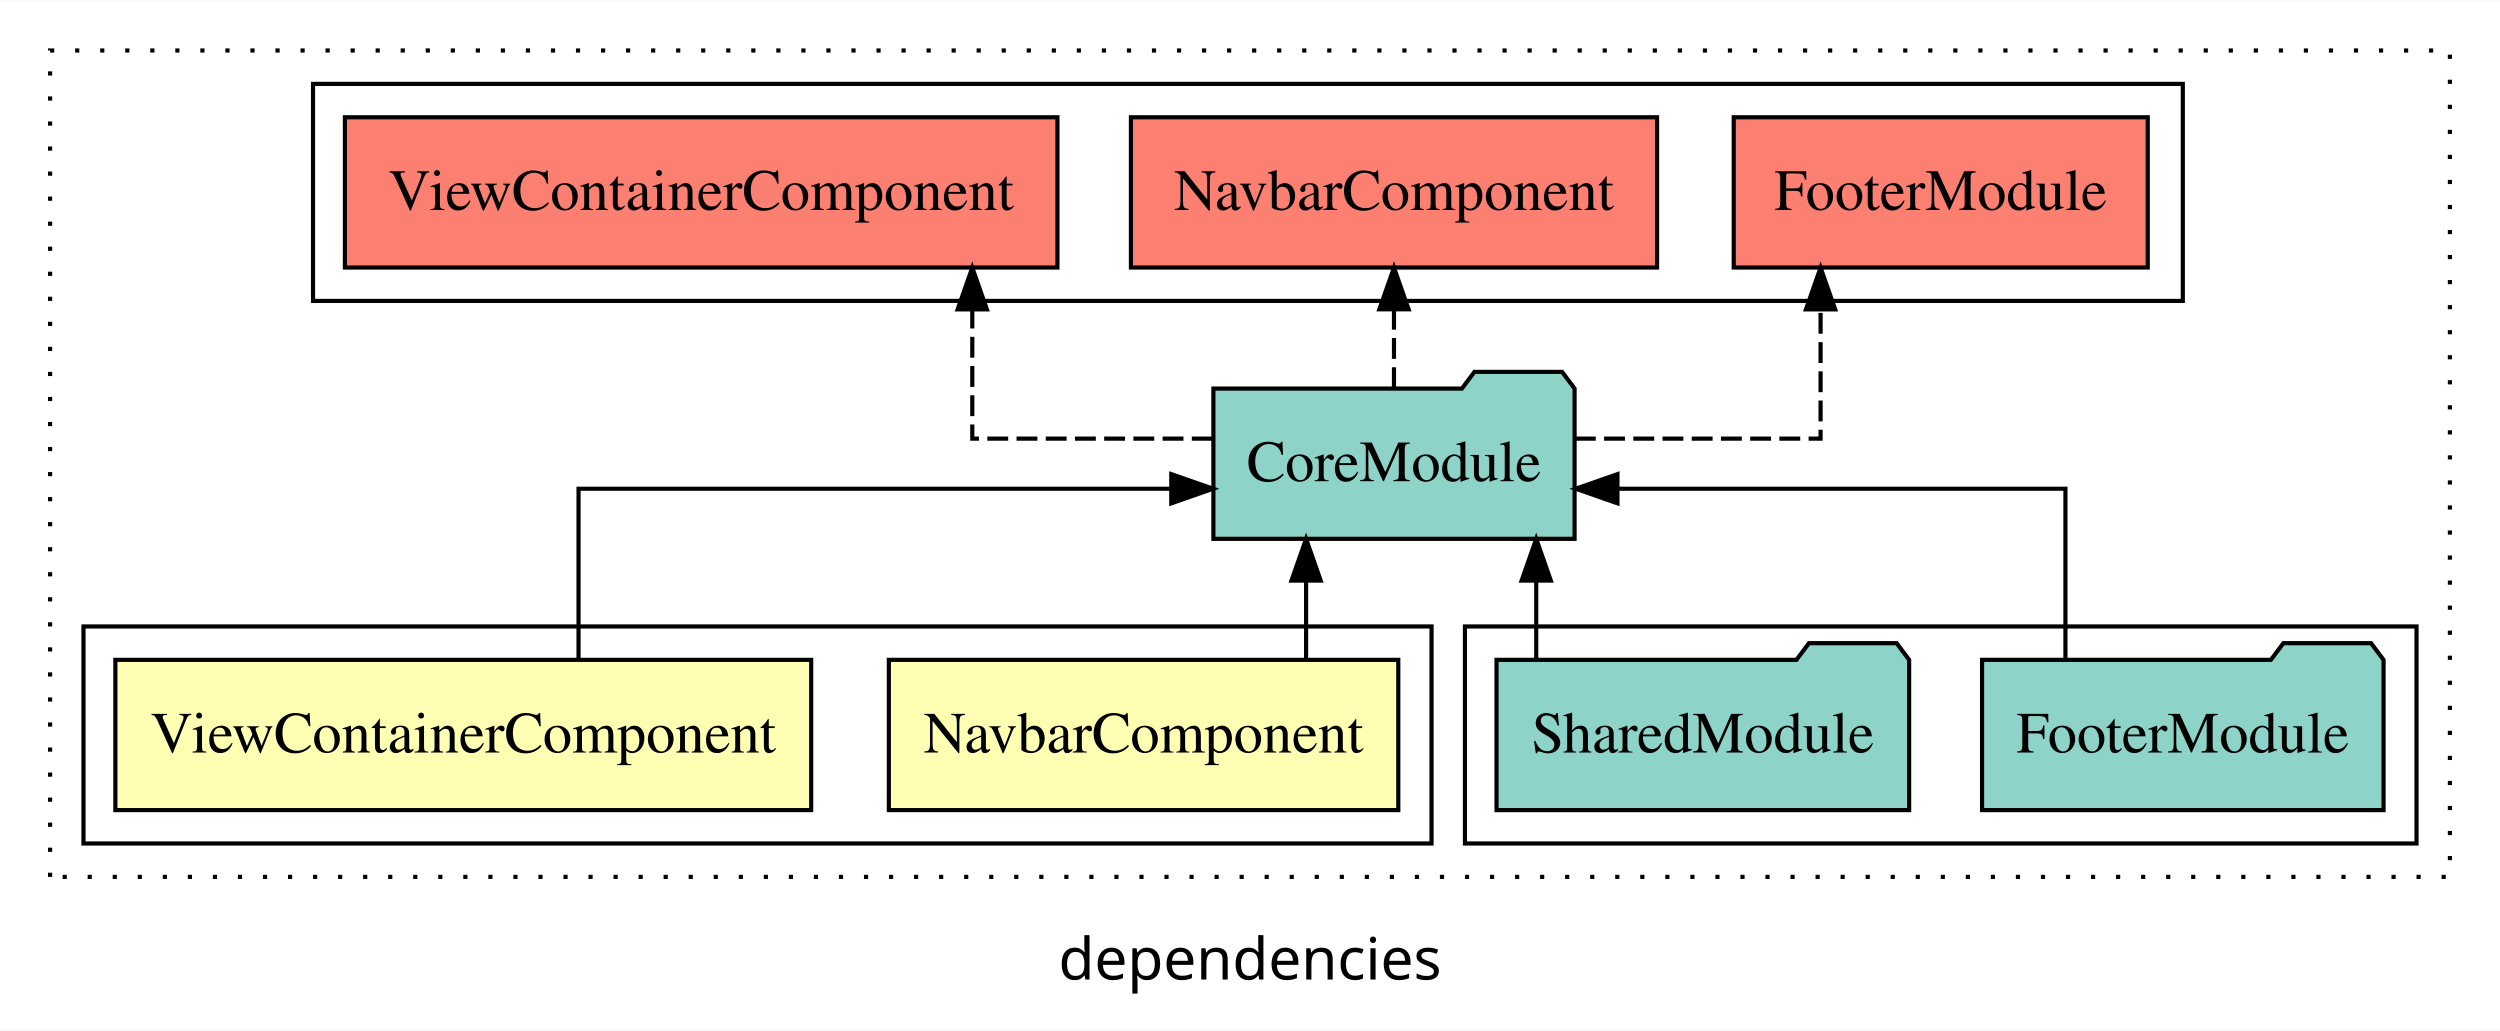
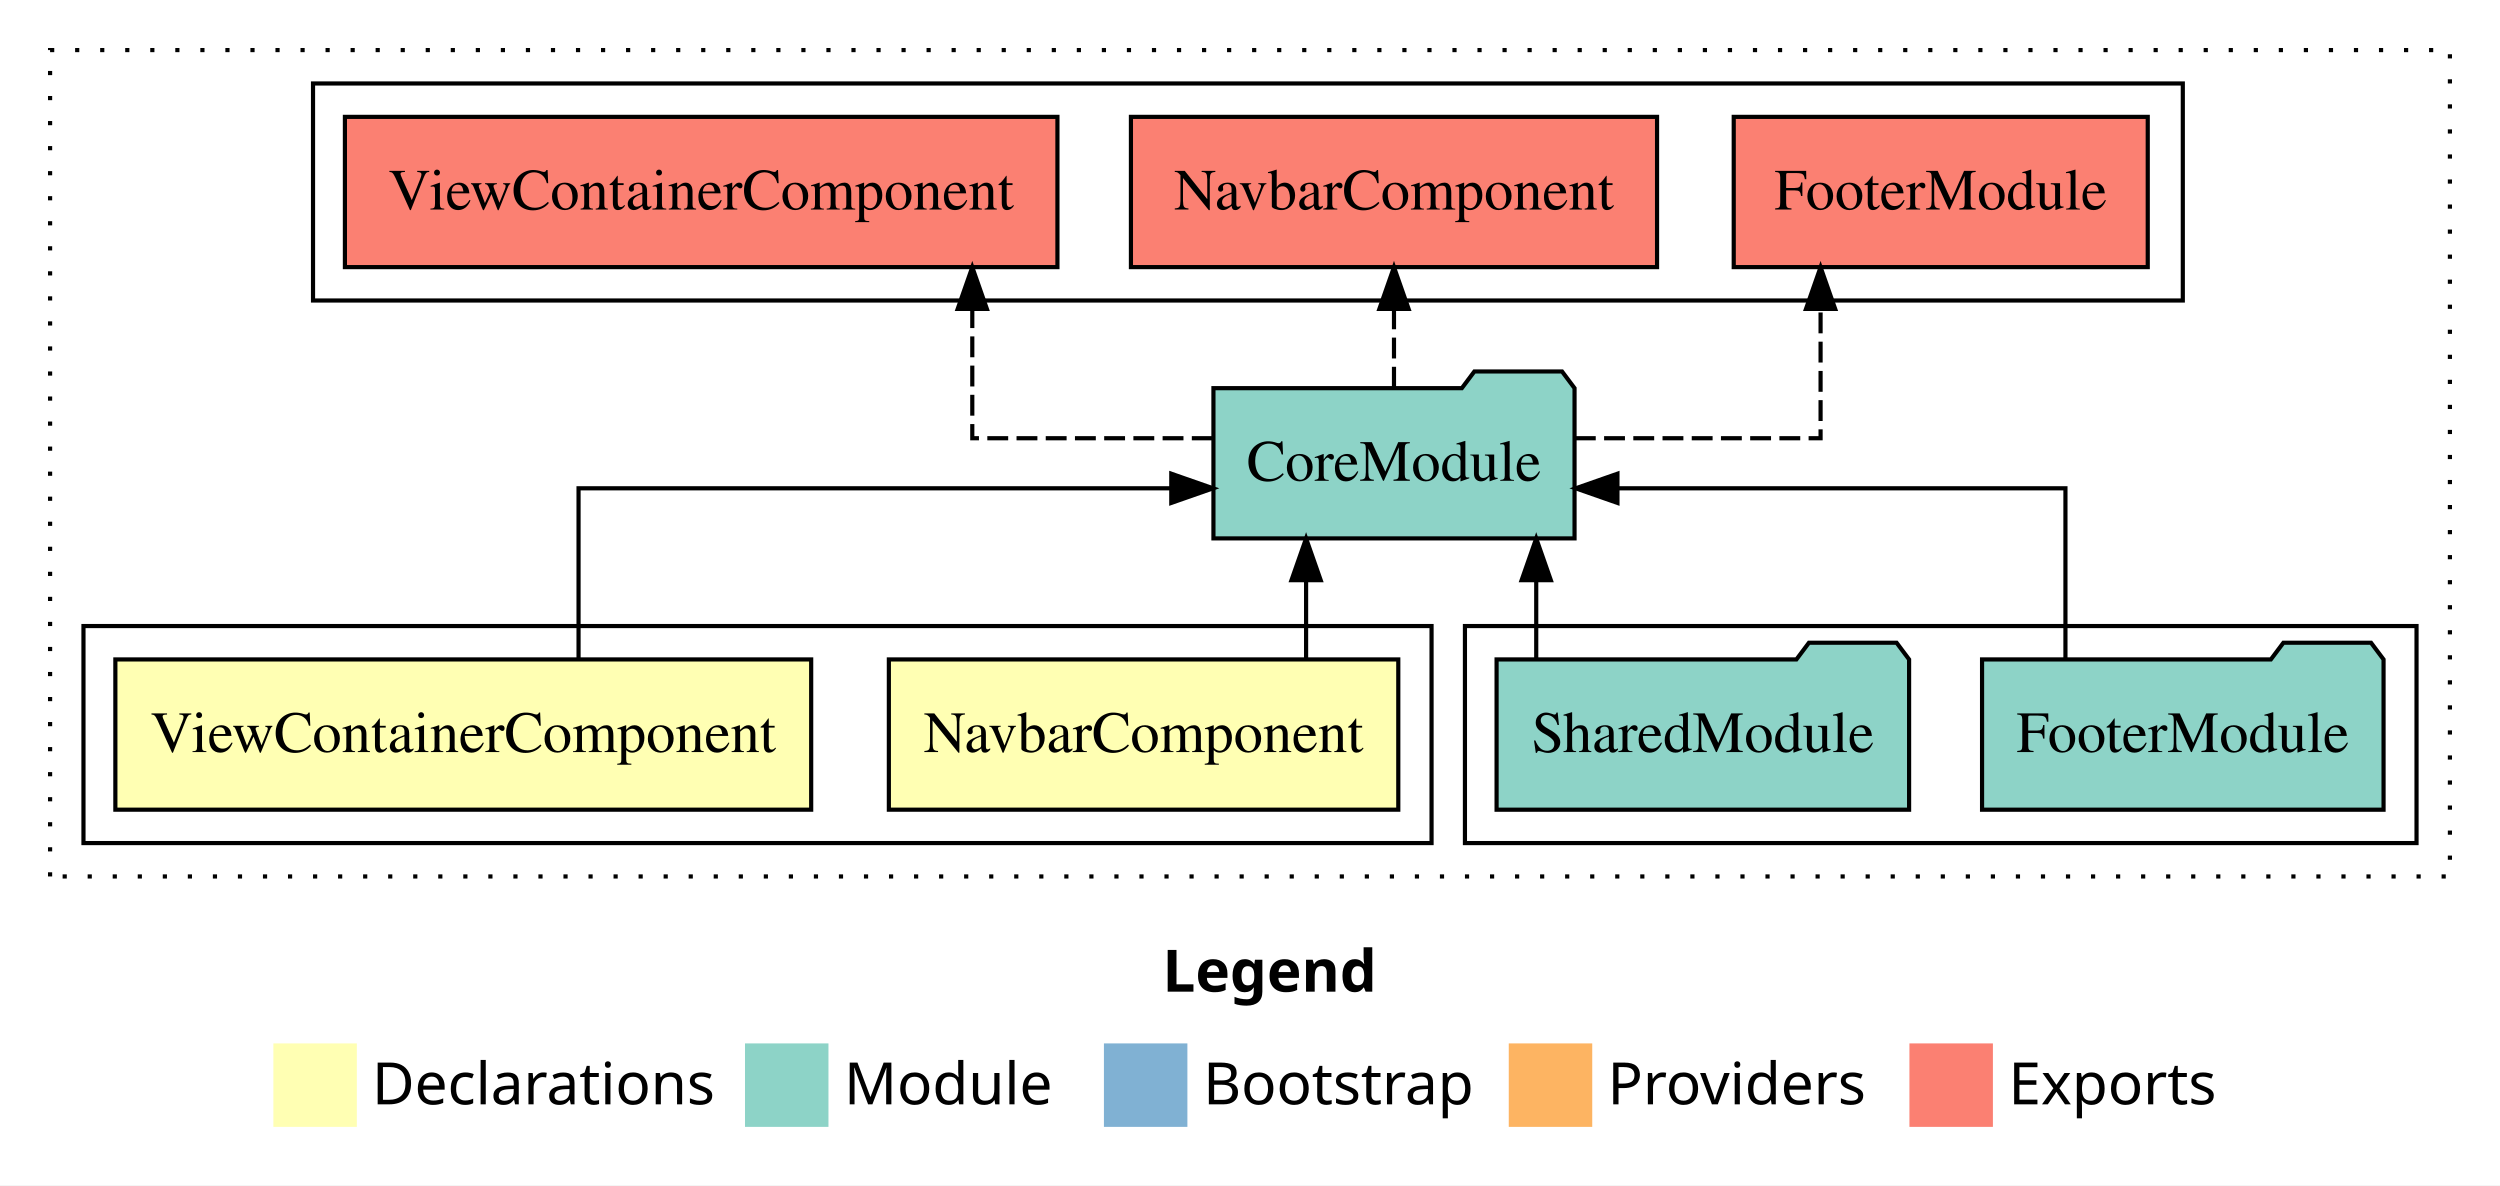
- <svg xmlns="http://www.w3.org/2000/svg" width="599pt" height="247pt" viewBox="0.00 0.00 599.00 246.80">
-   <g id="graph0" class="graph" transform="scale(1 1) rotate(0) translate(4 242.8)">
-     <polygon fill="white" stroke="transparent" points="-4,4 -4,-242.8 595,-242.8 595,4 -4,4" />
-     <text text-anchor="middle" x="295.5" y="-8.2" font-family="sans-serif" font-size="14.00">dependencies</text>
+ <svg xmlns="http://www.w3.org/2000/svg" width="599pt" height="284pt" viewBox="0.00 0.00 599.00 284.00">
+   <g id="graph0" class="graph" transform="scale(1 1) rotate(0) translate(4 280)">
+     <polygon fill="white" stroke="transparent" points="-4,4 -4,-280 595,-280 595,4 -4,4" />
+     <text text-anchor="start" x="274.51" y="-42.4" font-family="Times-12" font-weight="bold" font-size="14.00">Legend</text>
+     <polygon fill="#ffffb3" stroke="transparent" points="61.5,-10 61.5,-30 81.5,-30 81.5,-10 61.5,-10" />
+     <text text-anchor="start" x="85.13" y="-15.4" font-family="Times-12" font-size="14.00">  Declarations</text>
+     <polygon fill="#8dd3c7" stroke="transparent" points="174.5,-10 174.5,-30 194.5,-30 194.5,-10 174.5,-10" />
+     <text text-anchor="start" x="198.23" y="-15.4" font-family="Times-12" font-size="14.00">  Module</text>
+     <polygon fill="#80b1d3" stroke="transparent" points="260.5,-10 260.5,-30 280.5,-30 280.5,-10 260.5,-10" />
+     <text text-anchor="start" x="284.28" y="-15.4" font-family="Times-12" font-size="14.00">  Bootstrap</text>
+     <polygon fill="#fdb462" stroke="transparent" points="357.5,-10 357.5,-30 377.5,-30 377.5,-10 357.5,-10" />
+     <text text-anchor="start" x="381.17" y="-15.4" font-family="Times-12" font-size="14.00">  Providers</text>
+     <polygon fill="#fb8072" stroke="transparent" points="453.5,-10 453.5,-30 473.5,-30 473.5,-10 453.5,-10" />
+     <text text-anchor="start" x="477.23" y="-15.4" font-family="Times-12" font-size="14.00">  Exports</text>
    <g id="clust1" class="cluster">
-       <polygon fill="none" stroke="black" stroke-dasharray="1,5" points="8,-32.8 8,-230.8 583,-230.8 583,-32.8 8,-32.8" />
+       <polygon fill="none" stroke="black" stroke-dasharray="1,5" points="8,-70 8,-268 583,-268 583,-70 8,-70" />
    </g>
    <g id="clust5" class="cluster">
-       <polygon fill="none" stroke="black" points="347,-40.8 347,-92.8 575,-92.8 575,-40.8 347,-40.8" />
+       <polygon fill="none" stroke="black" points="347,-78 347,-130 575,-130 575,-78 347,-78" />
+     </g>
+     <g id="clust6" class="cluster">
+       <polygon fill="none" stroke="black" points="71,-208 71,-260 519,-260 519,-208 71,-208" />
    </g>
    <g id="clust2" class="cluster">
-       <polygon fill="none" stroke="black" points="16,-40.8 16,-92.8 339,-92.8 339,-40.8 16,-40.8" />
-     </g>
-     <g id="clust6" class="cluster">
-       <polygon fill="none" stroke="black" points="71,-170.8 71,-222.8 519,-222.8 519,-170.8 71,-170.8" />
+       <polygon fill="none" stroke="black" points="16,-78 16,-130 339,-130 339,-78 16,-78" />
    </g>
    <g id="node1" class="node">
-       <polygon fill="#ffffb3" stroke="black" points="331.03,-84.8 208.97,-84.8 208.97,-48.8 331.03,-48.8 331.03,-84.8" />
-       <text text-anchor="middle" x="270" y="-62.6" font-family="Times,serif" font-size="14.00">NavbarComponent</text>
+       <polygon fill="#ffffb3" stroke="black" points="331.03,-122 208.97,-122 208.97,-86 331.03,-86 331.03,-122" />
+       <text text-anchor="middle" x="270" y="-99.8" font-family="Times,serif" font-size="14.00">NavbarComponent</text>
    </g>
    <g id="node3" class="node">
-       <polygon fill="#8dd3c7" stroke="black" points="373.27,-149.8 370.27,-153.8 349.27,-153.8 346.27,-149.8 286.73,-149.8 286.73,-113.8 373.27,-113.8 373.27,-149.8" />
-       <text text-anchor="middle" x="330" y="-127.6" font-family="Times,serif" font-size="14.00">CoreModule</text>
+       <polygon fill="#8dd3c7" stroke="black" points="373.26,-187 370.26,-191 349.26,-191 346.26,-187 286.74,-187 286.74,-151 373.26,-151 373.26,-187" />
+       <text text-anchor="middle" x="330" y="-164.8" font-family="Times,serif" font-size="14.00">CoreModule</text>
    </g>
    <g id="edge1" class="edge">
-       <path fill="none" stroke="black" d="M308.94,-84.91C308.94,-84.91 308.94,-103.79 308.94,-103.79" />
-       <polygon fill="black" stroke="black" points="305.44,-103.79 308.94,-113.79 312.44,-103.79 305.44,-103.79" />
+       <path fill="none" stroke="black" d="M308.94,-122.11C308.94,-122.11 308.94,-140.99 308.94,-140.99" />
+       <polygon fill="black" stroke="black" points="305.44,-140.99 308.94,-150.99 312.44,-140.99 305.44,-140.99" />
    </g>
    <g id="node2" class="node">
-       <polygon fill="#ffffb3" stroke="black" points="190.36,-84.8 23.64,-84.8 23.64,-48.8 190.36,-48.8 190.36,-84.8" />
-       <text text-anchor="middle" x="107" y="-62.6" font-family="Times,serif" font-size="14.00">ViewContainerComponent</text>
+       <polygon fill="#ffffb3" stroke="black" points="190.36,-122 23.64,-122 23.64,-86 190.36,-86 190.36,-122" />
+       <text text-anchor="middle" x="107" y="-99.8" font-family="Times,serif" font-size="14.00">ViewContainerComponent</text>
    </g>
    <g id="edge2" class="edge">
-       <path fill="none" stroke="black" d="M134.62,-84.82C134.62,-102.17 134.62,-125.8 134.62,-125.8 134.62,-125.8 276.64,-125.8 276.64,-125.8" />
-       <polygon fill="black" stroke="black" points="276.64,-129.3 286.64,-125.8 276.64,-122.3 276.64,-129.3" />
+       <path fill="none" stroke="black" d="M134.62,-122.02C134.62,-139.37 134.62,-163 134.62,-163 134.62,-163 276.64,-163 276.64,-163" />
+       <polygon fill="black" stroke="black" points="276.64,-166.5 286.64,-163 276.64,-159.5 276.64,-166.5" />
    </g>
    <g id="node6" class="node">
-       <polygon fill="#fb8072" stroke="black" points="510.6,-214.8 411.4,-214.8 411.4,-178.8 510.6,-178.8 510.6,-214.8" />
-       <text text-anchor="middle" x="461" y="-192.6" font-family="Times,serif" font-size="14.00">FooterModule </text>
+       <polygon fill="#fb8072" stroke="black" points="510.6,-252 411.4,-252 411.4,-216 510.6,-216 510.6,-252" />
+       <text text-anchor="middle" x="461" y="-229.8" font-family="Times,serif" font-size="14.00">FooterModule </text>
    </g>
    <g id="edge5" class="edge">
-       <path fill="none" stroke="black" stroke-dasharray="5,2" d="M373.34,-137.8C401.2,-137.8 432.21,-137.8 432.21,-137.8 432.21,-137.8 432.21,-168.78 432.21,-168.78" />
-       <polygon fill="black" stroke="black" points="428.71,-168.78 432.21,-178.78 435.71,-168.78 428.71,-168.78" />
+       <path fill="none" stroke="black" stroke-dasharray="5,2" d="M373.34,-175C401.2,-175 432.21,-175 432.21,-175 432.21,-175 432.21,-205.98 432.21,-205.98" />
+       <polygon fill="black" stroke="black" points="428.71,-205.98 432.21,-215.98 435.71,-205.98 428.71,-205.98" />
    </g>
    <g id="node7" class="node">
-       <polygon fill="#fb8072" stroke="black" points="393.03,-214.8 266.97,-214.8 266.97,-178.8 393.03,-178.8 393.03,-214.8" />
-       <text text-anchor="middle" x="330" y="-192.6" font-family="Times,serif" font-size="14.00">NavbarComponent </text>
+       <polygon fill="#fb8072" stroke="black" points="393.03,-252 266.97,-252 266.97,-216 393.03,-216 393.03,-252" />
+       <text text-anchor="middle" x="330" y="-229.8" font-family="Times,serif" font-size="14.00">NavbarComponent </text>
    </g>
    <g id="edge6" class="edge">
-       <path fill="none" stroke="black" stroke-dasharray="5,2" d="M330,-149.91C330,-149.91 330,-168.79 330,-168.79" />
-       <polygon fill="black" stroke="black" points="326.5,-168.79 330,-178.79 333.5,-168.79 326.5,-168.79" />
+       <path fill="none" stroke="black" stroke-dasharray="5,2" d="M330,-187.11C330,-187.11 330,-205.99 330,-205.99" />
+       <polygon fill="black" stroke="black" points="326.5,-205.99 330,-215.99 333.5,-205.99 326.5,-205.99" />
    </g>
    <g id="node8" class="node">
-       <polygon fill="#fb8072" stroke="black" points="249.36,-214.8 78.64,-214.8 78.64,-178.8 249.36,-178.8 249.36,-214.8" />
-       <text text-anchor="middle" x="164" y="-192.6" font-family="Times,serif" font-size="14.00">ViewContainerComponent </text>
+       <polygon fill="#fb8072" stroke="black" points="249.36,-252 78.64,-252 78.64,-216 249.36,-216 249.36,-252" />
+       <text text-anchor="middle" x="164" y="-229.8" font-family="Times,serif" font-size="14.00">ViewContainerComponent </text>
    </g>
    <g id="edge7" class="edge">
-       <path fill="none" stroke="black" stroke-dasharray="5,2" d="M286.56,-137.8C259.18,-137.8 228.96,-137.8 228.96,-137.8 228.96,-137.8 228.96,-168.78 228.96,-168.78" />
-       <polygon fill="black" stroke="black" points="225.46,-168.78 228.96,-178.78 232.46,-168.78 225.46,-168.78" />
+       <path fill="none" stroke="black" stroke-dasharray="5,2" d="M286.56,-175C259.18,-175 228.96,-175 228.96,-175 228.96,-175 228.96,-205.98 228.96,-205.98" />
+       <polygon fill="black" stroke="black" points="225.46,-205.98 228.96,-215.98 232.46,-205.98 225.46,-205.98" />
    </g>
    <g id="node4" class="node">
-       <polygon fill="#8dd3c7" stroke="black" points="567.1,-84.8 564.1,-88.8 543.1,-88.8 540.1,-84.8 470.9,-84.8 470.9,-48.8 567.1,-48.8 567.1,-84.8" />
-       <text text-anchor="middle" x="519" y="-62.6" font-family="Times,serif" font-size="14.00">FooterModule</text>
+       <polygon fill="#8dd3c7" stroke="black" points="567.1,-122 564.1,-126 543.1,-126 540.1,-122 470.9,-122 470.9,-86 567.1,-86 567.1,-122" />
+       <text text-anchor="middle" x="519" y="-99.8" font-family="Times,serif" font-size="14.00">FooterModule</text>
    </g>
    <g id="edge3" class="edge">
-       <path fill="none" stroke="black" d="M490.88,-84.82C490.88,-102.17 490.88,-125.8 490.88,-125.8 490.88,-125.8 383.54,-125.8 383.54,-125.8" />
-       <polygon fill="black" stroke="black" points="383.54,-122.3 373.54,-125.8 383.54,-129.3 383.54,-122.3" />
+       <path fill="none" stroke="black" d="M490.88,-122.02C490.88,-139.37 490.88,-163 490.88,-163 490.88,-163 383.54,-163 383.54,-163" />
+       <polygon fill="black" stroke="black" points="383.54,-159.5 373.54,-163 383.54,-166.5 383.54,-159.5" />
    </g>
    <g id="node5" class="node">
-       <polygon fill="#8dd3c7" stroke="black" points="453.43,-84.8 450.43,-88.8 429.43,-88.8 426.43,-84.8 354.57,-84.8 354.57,-48.8 453.43,-48.8 453.43,-84.8" />
-       <text text-anchor="middle" x="404" y="-62.6" font-family="Times,serif" font-size="14.00">SharedModule</text>
+       <polygon fill="#8dd3c7" stroke="black" points="453.42,-122 450.42,-126 429.42,-126 426.42,-122 354.58,-122 354.58,-86 453.42,-86 453.42,-122" />
+       <text text-anchor="middle" x="404" y="-99.8" font-family="Times,serif" font-size="14.00">SharedModule</text>
    </g>
    <g id="edge4" class="edge">
-       <path fill="none" stroke="black" d="M364.08,-84.91C364.08,-84.91 364.08,-103.79 364.08,-103.79" />
-       <polygon fill="black" stroke="black" points="360.58,-103.79 364.08,-113.79 367.58,-103.79 360.58,-103.79" />
+       <path fill="none" stroke="black" d="M364.08,-122.11C364.08,-122.11 364.08,-140.99 364.08,-140.99" />
+       <polygon fill="black" stroke="black" points="360.58,-140.99 364.08,-150.99 367.58,-140.99 360.58,-140.99" />
    </g>
  </g>
</svg>
